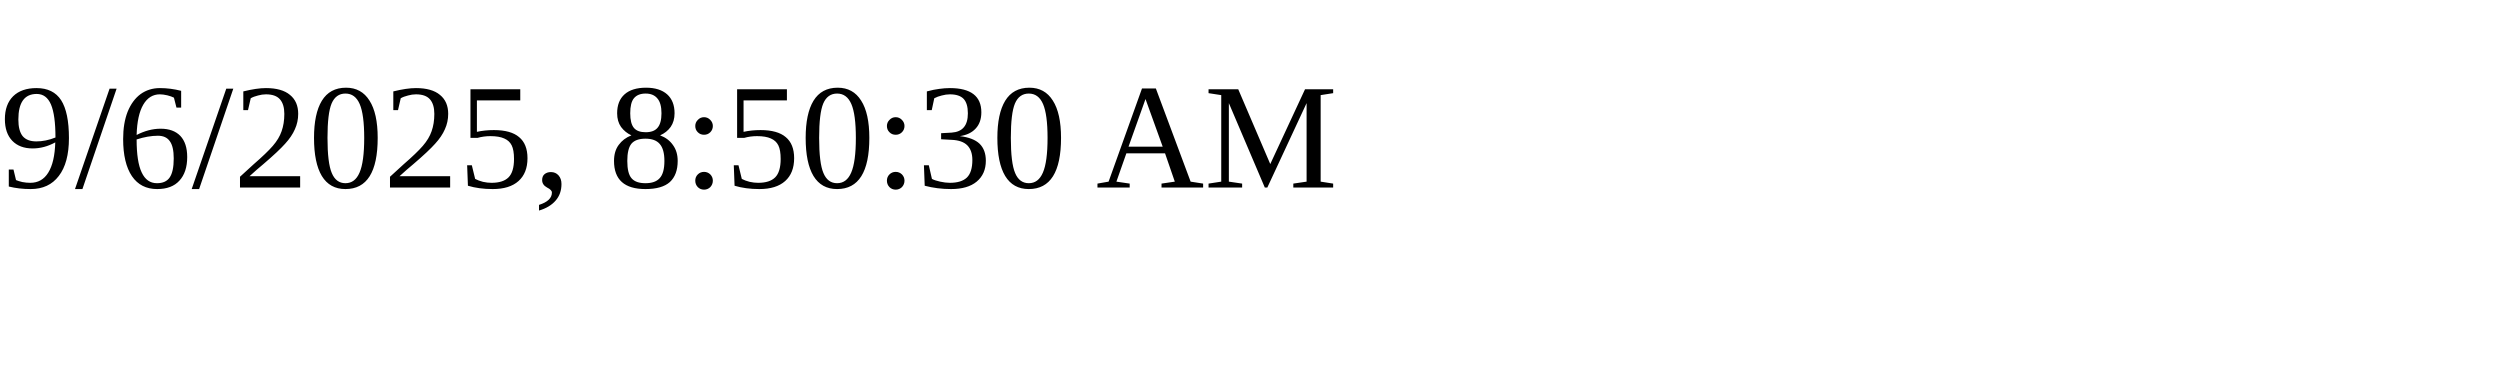
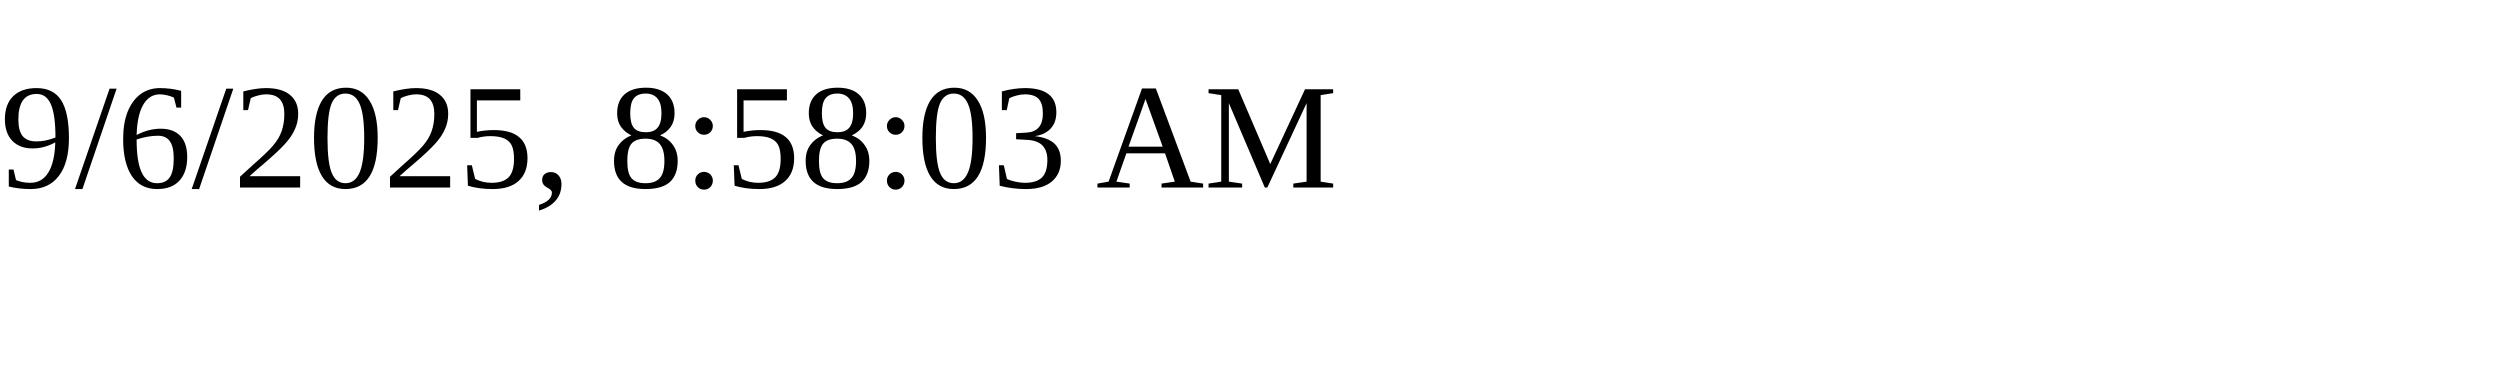
<svg xmlns="http://www.w3.org/2000/svg" height="30" width="200">
-   <text x="0" y="15">9/6/2025, 8:50:30 AM</text>
+   <text x="0" y="15">9/6/2025, 8:58:03 AM</text>
</svg>
